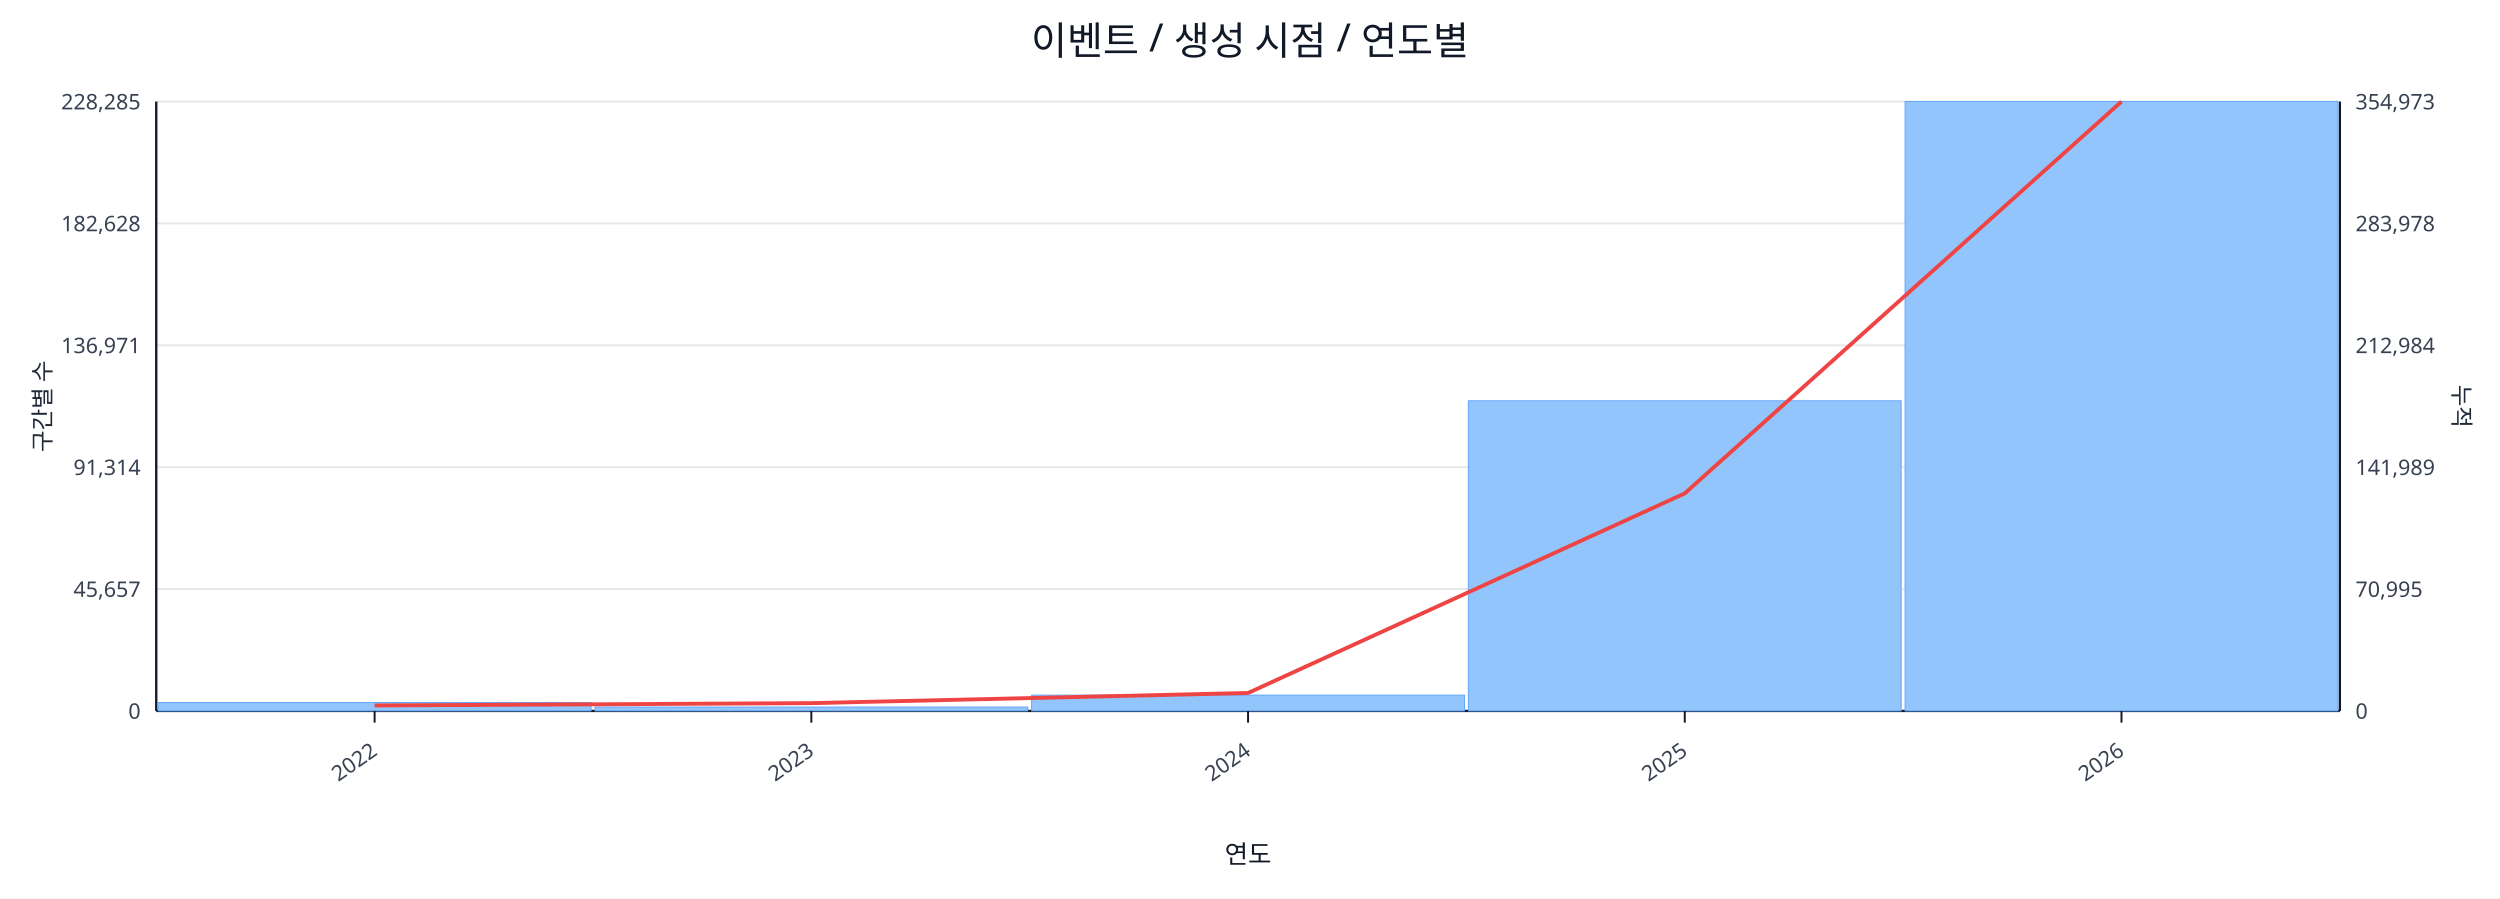
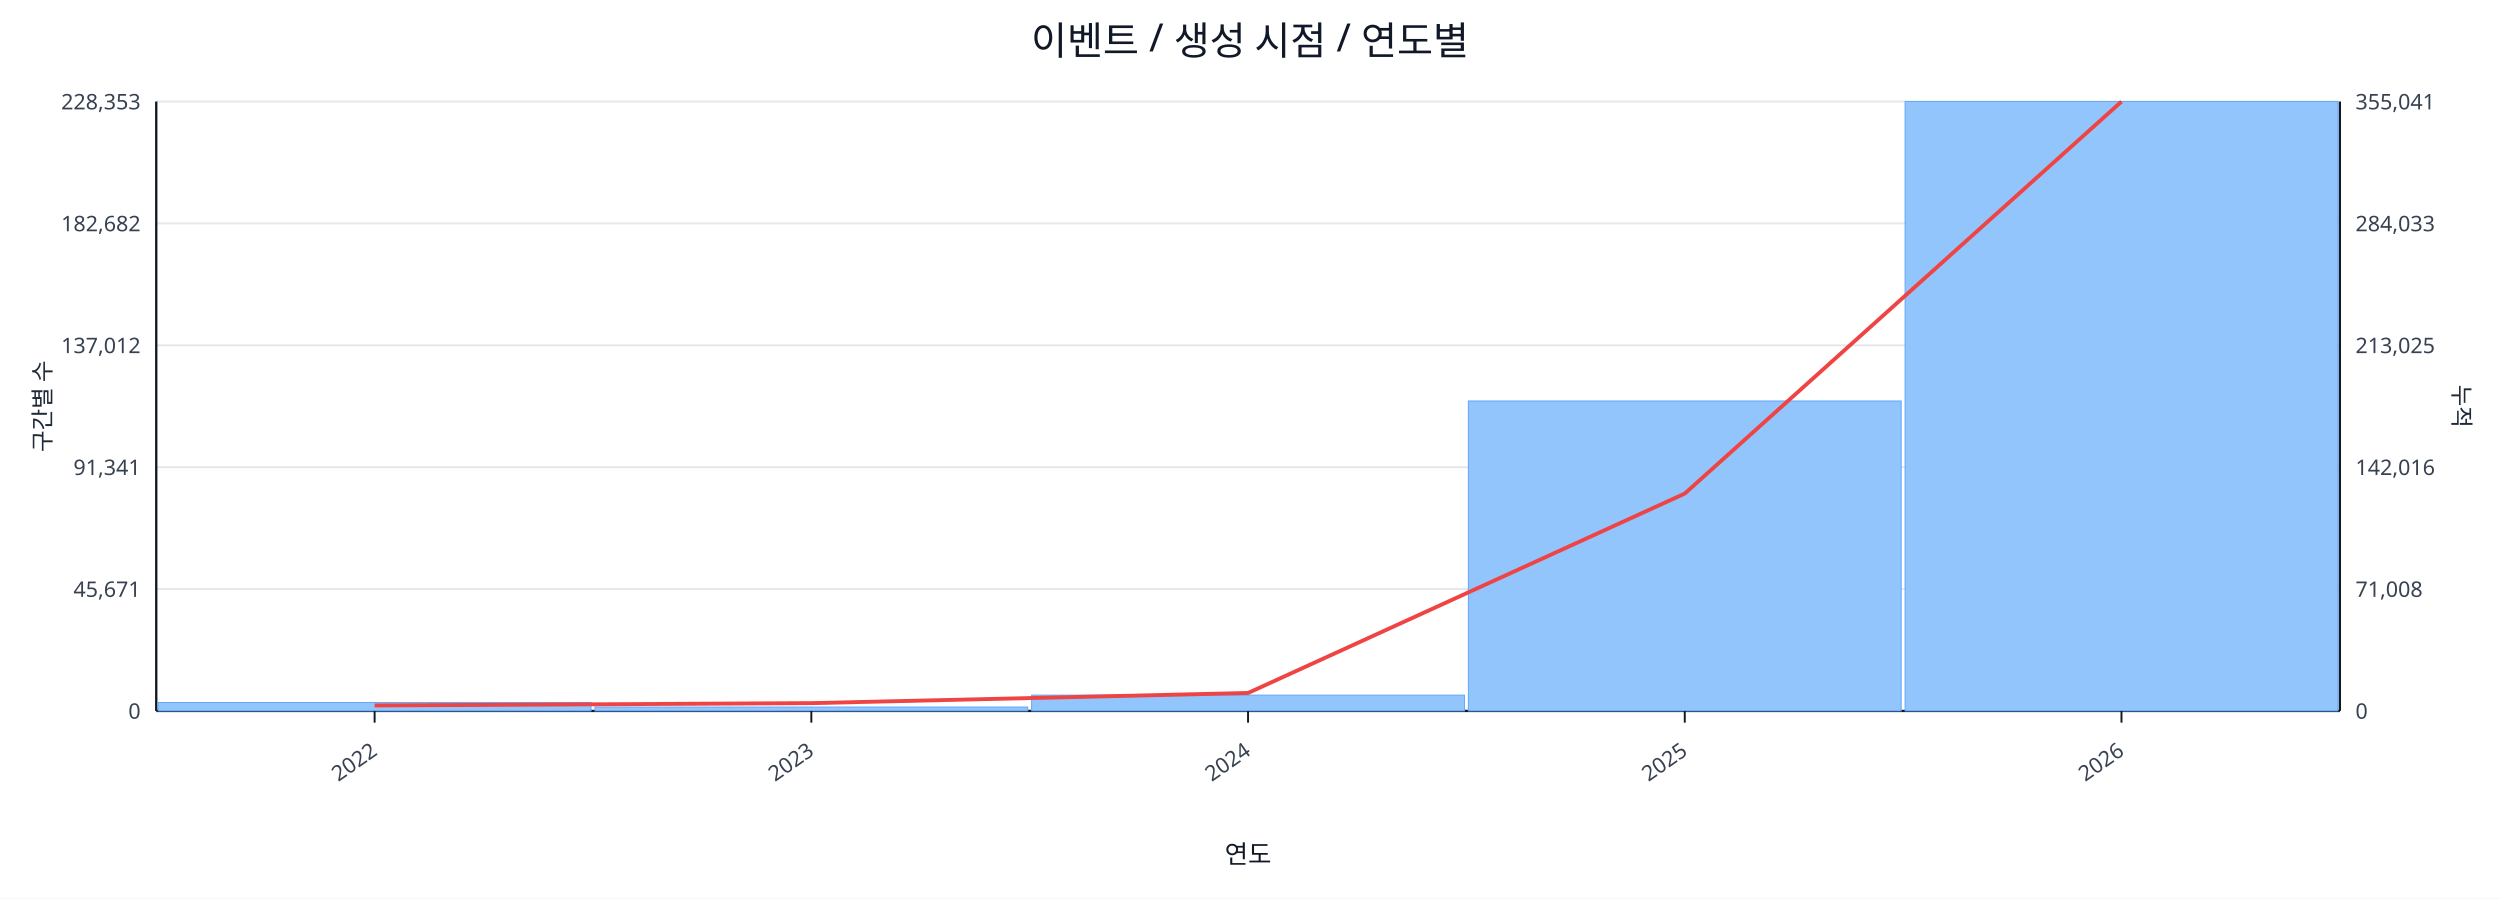
<svg xmlns="http://www.w3.org/2000/svg" width="1280" height="460" viewBox="0 0 1280 460">
  <rect x="0" y="0" width="100%" height="100%" fill="#ffffff" />
  <text x="640.0" y="28" font-size="20" text-anchor="middle" font-family="sans-serif" fill="#111827">이벤트 / 생성 시점 / 연도별</text>
  <line x1="80.0" y1="52.0" x2="1198.0" y2="52.0" stroke="#e5e7eb" stroke-width="1" />
-   <text x="72.0" y="56.0" font-size="11" text-anchor="end" font-family="sans-serif" fill="#374151">228,285</text>
-   <text x="1206.0" y="56.0" font-size="11" text-anchor="start" font-family="sans-serif" fill="#374151">354,973</text>
+   <text x="72.0" y="56.0" font-size="11" text-anchor="end" font-family="sans-serif" fill="#374151">228,353</text>
+   <text x="1206.0" y="56.0" font-size="11" text-anchor="start" font-family="sans-serif" fill="#374151">355,041</text>
  <line x1="80.0" y1="114.4" x2="1198.0" y2="114.4" stroke="#e5e7eb" stroke-width="1" />
-   <text x="72.0" y="118.4" font-size="11" text-anchor="end" font-family="sans-serif" fill="#374151">182,628</text>
-   <text x="1206.0" y="118.4" font-size="11" text-anchor="start" font-family="sans-serif" fill="#374151">283,978</text>
+   <text x="72.0" y="118.4" font-size="11" text-anchor="end" font-family="sans-serif" fill="#374151">182,682</text>
+   <text x="1206.0" y="118.4" font-size="11" text-anchor="start" font-family="sans-serif" fill="#374151">284,033</text>
  <line x1="80.0" y1="176.8" x2="1198.0" y2="176.8" stroke="#e5e7eb" stroke-width="1" />
-   <text x="72.0" y="180.8" font-size="11" text-anchor="end" font-family="sans-serif" fill="#374151">136,971</text>
-   <text x="1206.0" y="180.8" font-size="11" text-anchor="start" font-family="sans-serif" fill="#374151">212,984</text>
+   <text x="72.0" y="180.8" font-size="11" text-anchor="end" font-family="sans-serif" fill="#374151">137,012</text>
+   <text x="1206.0" y="180.8" font-size="11" text-anchor="start" font-family="sans-serif" fill="#374151">213,025</text>
  <line x1="80.0" y1="239.2" x2="1198.0" y2="239.2" stroke="#e5e7eb" stroke-width="1" />
-   <text x="72.0" y="243.2" font-size="11" text-anchor="end" font-family="sans-serif" fill="#374151">91,314</text>
-   <text x="1206.0" y="243.2" font-size="11" text-anchor="start" font-family="sans-serif" fill="#374151">141,989</text>
+   <text x="72.0" y="243.2" font-size="11" text-anchor="end" font-family="sans-serif" fill="#374151">91,341</text>
+   <text x="1206.0" y="243.2" font-size="11" text-anchor="start" font-family="sans-serif" fill="#374151">142,016</text>
  <line x1="80.0" y1="301.6" x2="1198.0" y2="301.6" stroke="#e5e7eb" stroke-width="1" />
-   <text x="72.0" y="305.6" font-size="11" text-anchor="end" font-family="sans-serif" fill="#374151">45,657</text>
-   <text x="1206.0" y="305.6" font-size="11" text-anchor="start" font-family="sans-serif" fill="#374151">70,995</text>
+   <text x="72.0" y="305.6" font-size="11" text-anchor="end" font-family="sans-serif" fill="#374151">45,671</text>
+   <text x="1206.0" y="305.6" font-size="11" text-anchor="start" font-family="sans-serif" fill="#374151">71,008</text>
  <line x1="80.0" y1="364.0" x2="1198.0" y2="364.0" stroke="#e5e7eb" stroke-width="1" />
  <text x="72.0" y="368.0" font-size="11" text-anchor="end" font-family="sans-serif" fill="#374151">0</text>
  <text x="1206.0" y="368.0" font-size="11" text-anchor="start" font-family="sans-serif" fill="#374151">0</text>
  <line x1="80.0" y1="364.0" x2="1198.0" y2="364.0" stroke="#111827" stroke-width="1.2" />
  <line x1="80.0" y1="52.0" x2="80.0" y2="364.0" stroke="#111827" stroke-width="1.2" />
  <line x1="1198.0" y1="52.0" x2="1198.0" y2="364.0" stroke="#111827" stroke-width="1.2" />
  <rect x="81.0" y="359.7" width="221.6" height="4.3" fill="#93c5fd" stroke="#60a5fa" stroke-width="0.5" />
  <rect x="304.6" y="362.0" width="221.6" height="2.0" fill="#93c5fd" stroke="#60a5fa" stroke-width="0.5" />
  <rect x="528.2" y="355.9" width="221.6" height="8.1" fill="#93c5fd" stroke="#60a5fa" stroke-width="0.5" />
-   <rect x="751.8" y="205.2" width="221.6" height="158.8" fill="#93c5fd" stroke="#60a5fa" stroke-width="0.5" />
+   <rect x="751.8" y="205.3" width="221.6" height="158.7" fill="#93c5fd" stroke="#60a5fa" stroke-width="0.5" />
  <rect x="975.4" y="52.0" width="221.6" height="312.0" fill="#93c5fd" stroke="#60a5fa" stroke-width="0.5" />
-   <polyline fill="none" stroke="#ef4444" stroke-width="2" points="191.8,361.2 415.4,360.0 639.0,354.8 862.6,252.6 1086.2,52.0" />
+   <polyline fill="none" stroke="#ef4444" stroke-width="2" points="191.8,361.2 415.4,360.0 639.0,354.8 862.6,252.7 1086.2,52.0" />
  <line x1="191.8" y1="364.0" x2="191.8" y2="370.0" stroke="#111827" stroke-width="1" />
  <text x="193.8" y="386.0" font-size="11" text-anchor="end" transform="rotate(-35 193.8 386.0)" font-family="sans-serif" fill="#374151">2022</text>
  <line x1="415.4" y1="364.0" x2="415.4" y2="370.0" stroke="#111827" stroke-width="1" />
  <text x="417.4" y="386.0" font-size="11" text-anchor="end" transform="rotate(-35 417.4 386.0)" font-family="sans-serif" fill="#374151">2023</text>
  <line x1="639.0" y1="364.0" x2="639.0" y2="370.0" stroke="#111827" stroke-width="1" />
  <text x="641.0" y="386.0" font-size="11" text-anchor="end" transform="rotate(-35 641.0 386.0)" font-family="sans-serif" fill="#374151">2024</text>
  <line x1="862.6" y1="364.0" x2="862.6" y2="370.0" stroke="#111827" stroke-width="1" />
  <text x="864.6" y="386.0" font-size="11" text-anchor="end" transform="rotate(-35 864.6 386.0)" font-family="sans-serif" fill="#374151">2025</text>
  <line x1="1086.2" y1="364.0" x2="1086.2" y2="370.0" stroke="#111827" stroke-width="1" />
  <text x="1088.2" y="386.0" font-size="11" text-anchor="end" transform="rotate(-35 1088.2 386.0)" font-family="sans-serif" fill="#374151">2026</text>
  <text x="26" y="208.0" font-size="12" transform="rotate(-90 26 208.0)" text-anchor="middle" font-family="sans-serif" fill="#1f2937">구간별 수</text>
  <text x="1256.0" y="208.0" font-size="12" transform="rotate(90 1256.0 208.0)" text-anchor="middle" font-family="sans-serif" fill="#1f2937">누적</text>
  <text x="639.0" y="442.0" font-size="13" text-anchor="middle" font-family="sans-serif" fill="#111827">연도</text>
</svg>
